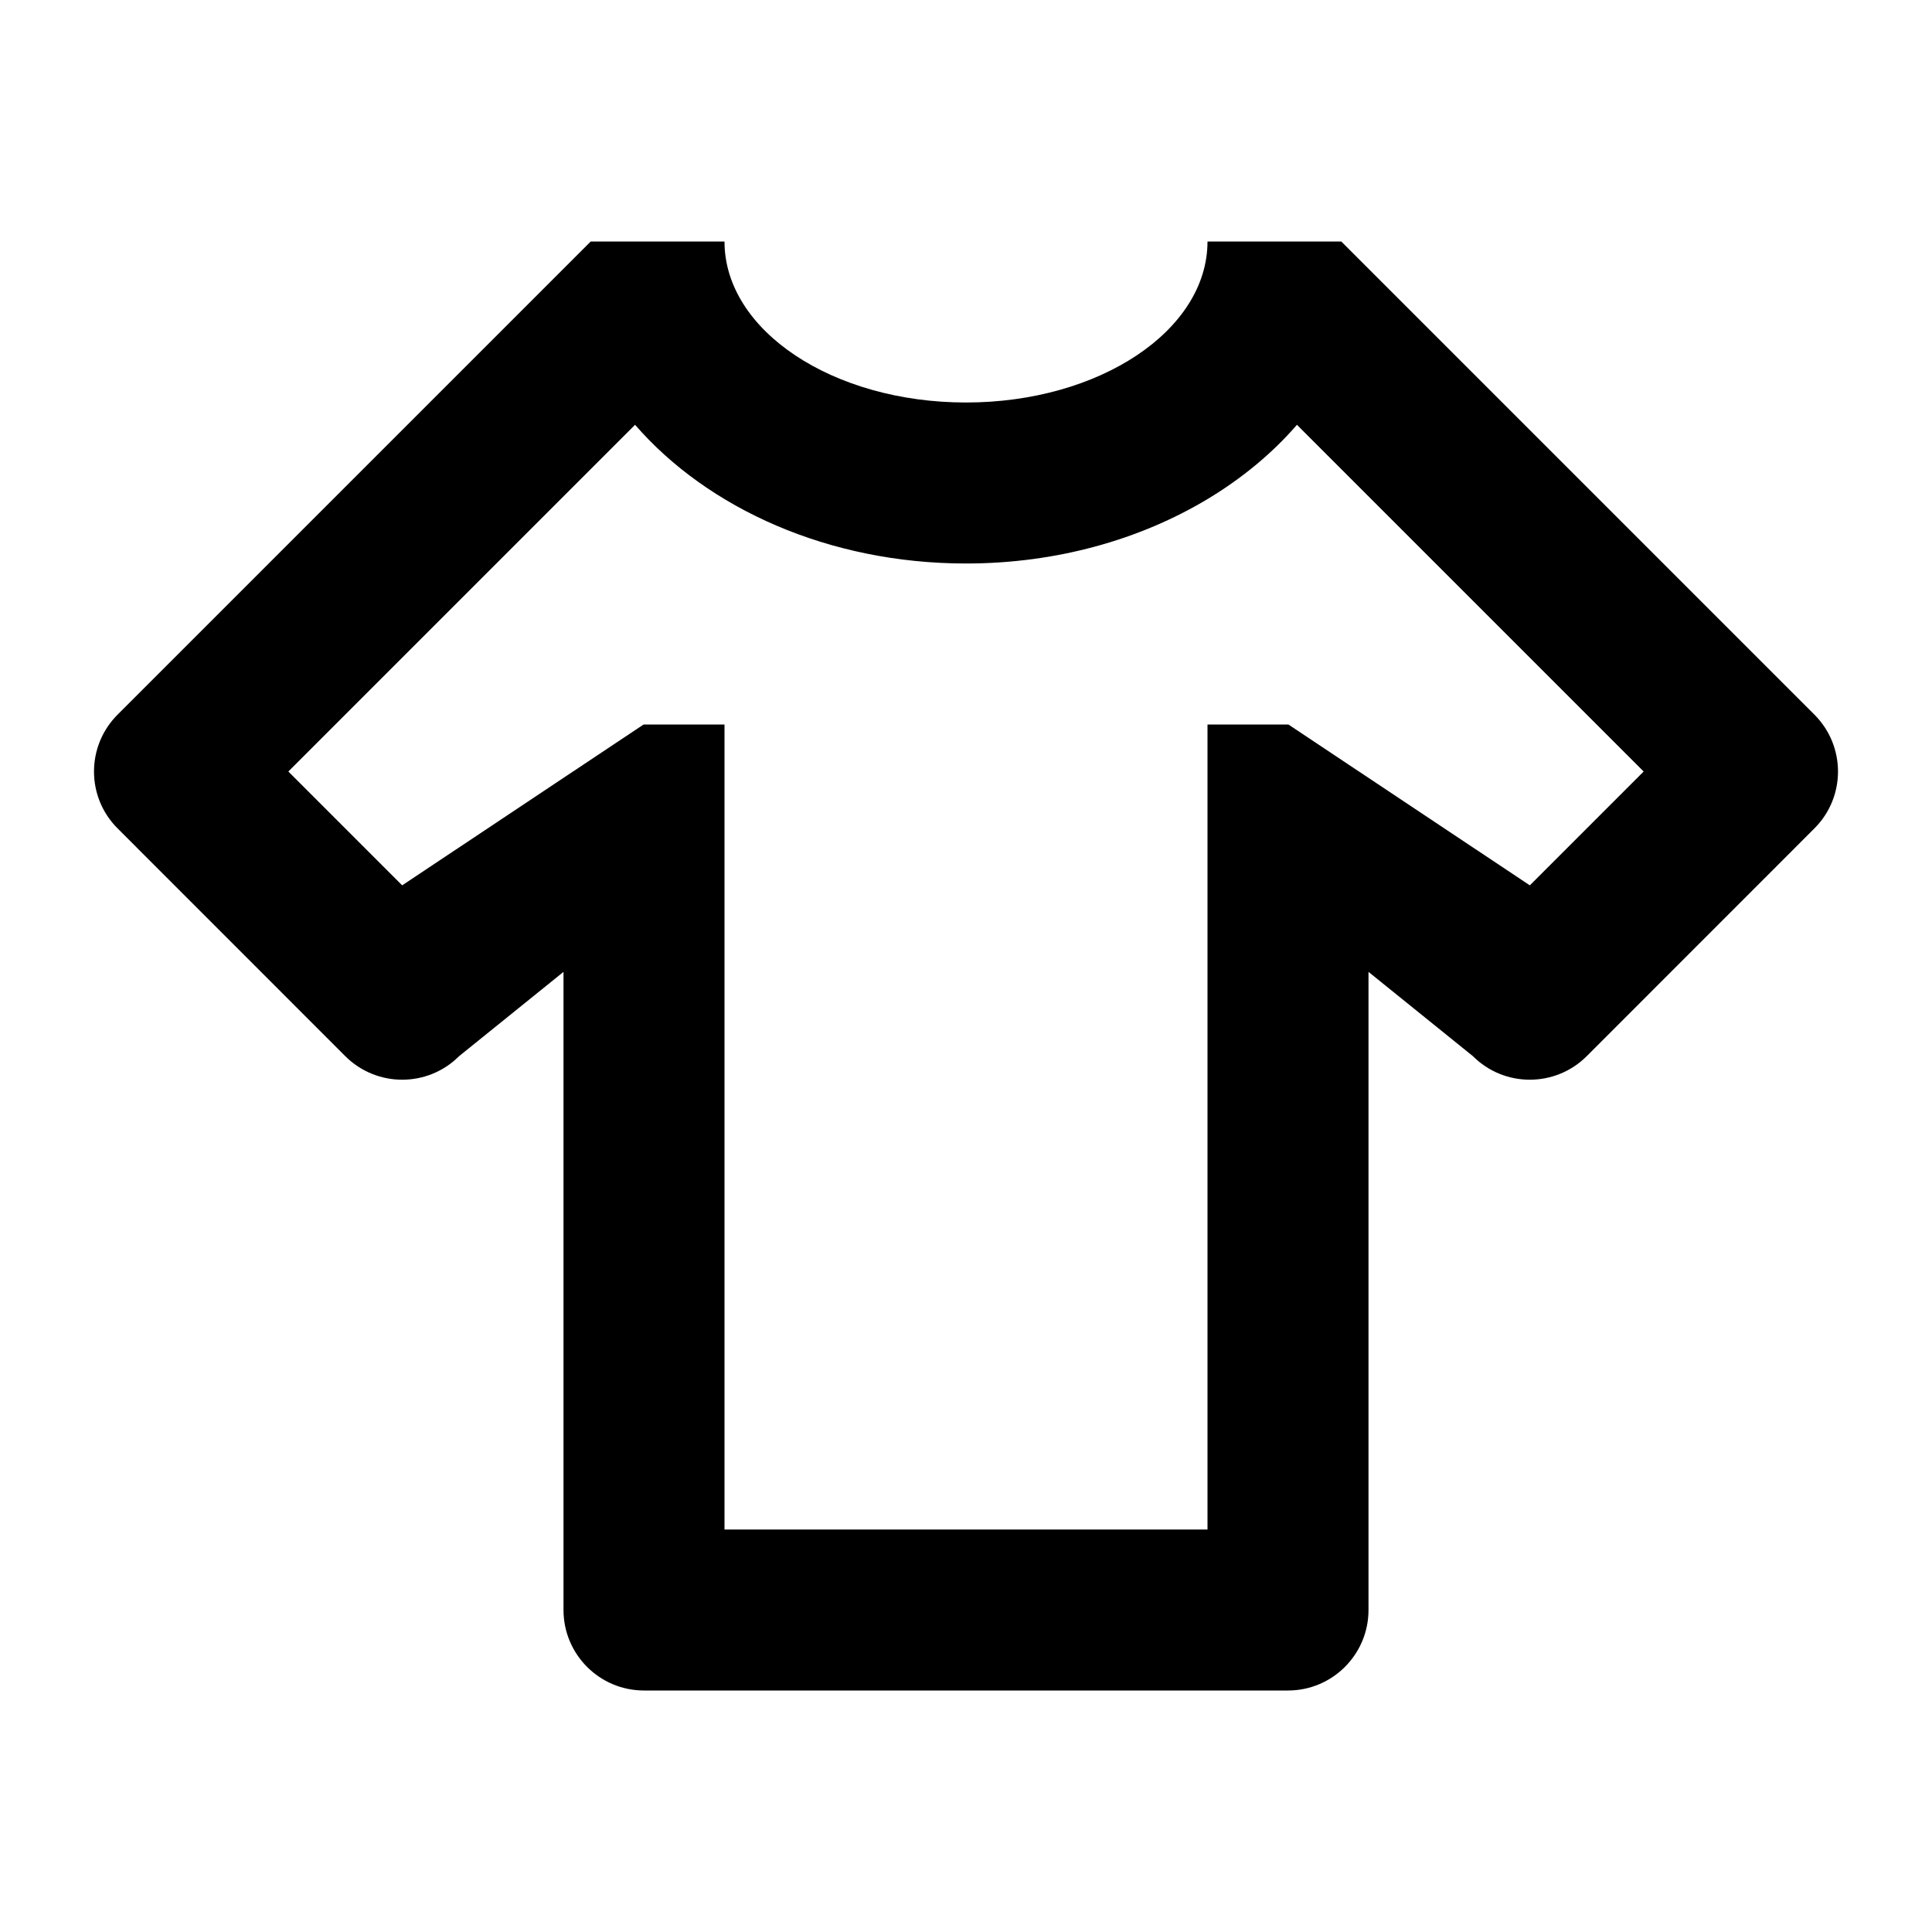
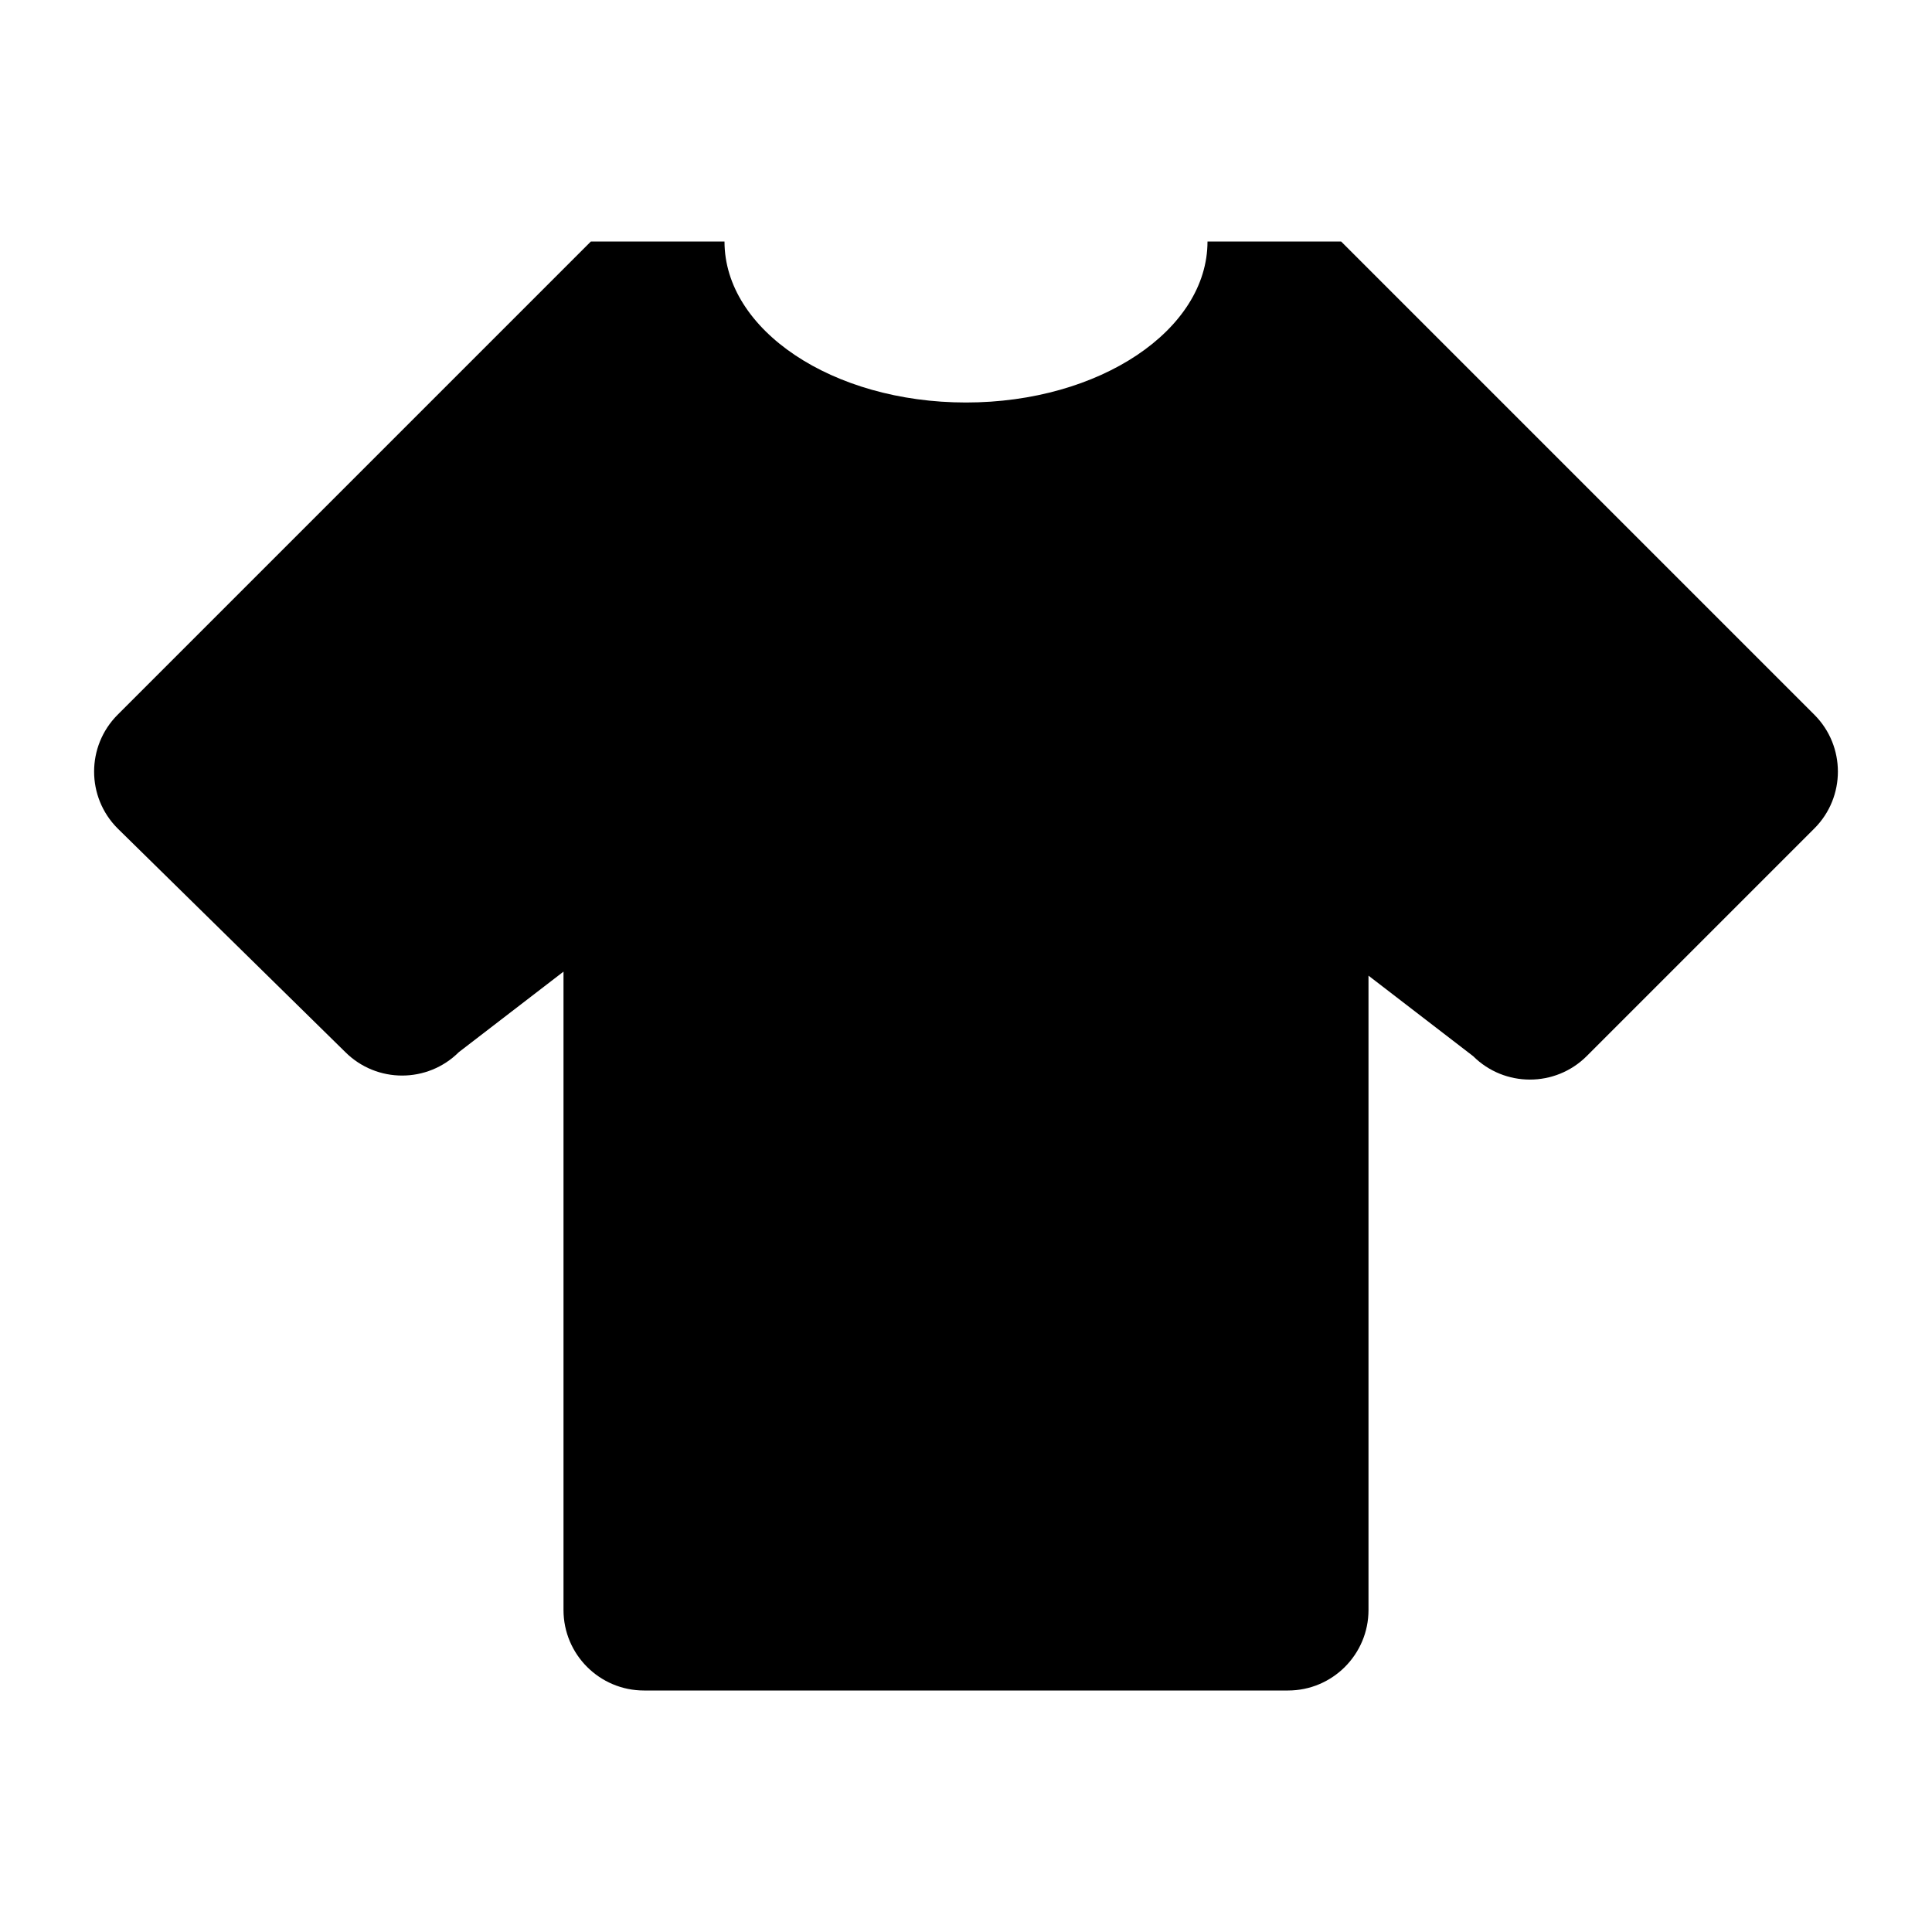
<svg xmlns="http://www.w3.org/2000/svg" version="1.1" baseProfile="full" width="24" height="24" viewBox="0 0 24.00 24.00" enable-background="new 0 0 24.00 24.00" xml:space="preserve">
-   <path fill="#000000" fill-opacity="1" stroke-width="0.2" stroke-linejoin="round" d="M 16,21L 8,21C 7.448,21 7,20.552 7,20L 7,12.073L 5.703,13.12C 5.313,13.51 4.68,13.51 4.289,13.12L 1.461,10.291C 1.07,9.901 1.07,9.268 1.461,8.877L 7.338,3L 9,3C 9,4.105 10.343,5 12,5C 13.657,5 15,4.105 15,3L 16.662,3L 22.539,8.877C 22.93,9.268 22.93,9.901 22.539,10.291L 19.711,13.12C 19.32,13.51 18.687,13.51 18.297,13.12L 17,12.073L 17,20C 17,20.552 16.552,21 16,21 Z M 20.418,9.584L 16.111,5.277C 15.805,5.631 15.429,5.942 15,6.2C 14.164,6.702 13.126,7 12,7C 10.296,7 8.792,6.318 7.889,5.277L 3.582,9.584L 4.996,10.998L 7.995,9L 9,9L 9,19L 15,19L 15,9L 16.005,9L 19.004,10.998L 20.418,9.584 Z " />
+   <path fill="#000000" fill-opacity="1" stroke-width="1.333" stroke-linejoin="miter" d="M 16,21L 8,21C 7.448,21 7,20.552 7,20L 7,12.07L 5.7,13.07C 5.31,13.458 4.68,13.458 4.29,13.07L 1.46,10.29C 1.072,9.9 1.072,9.27 1.46,8.88L 7.34,3L 9,3C 9,4.1 10.34,5 12,5C 13.66,5 15,4.1 15,3L 16.66,3L 22.54,8.88C 22.928,9.27 22.928,9.9 22.54,10.29L 19.71,13.12C 19.32,13.508 18.69,13.508 18.3,13.12L 17,12.12L 17,20C 17,20.552 16.552,21 16,21" />
</svg>
